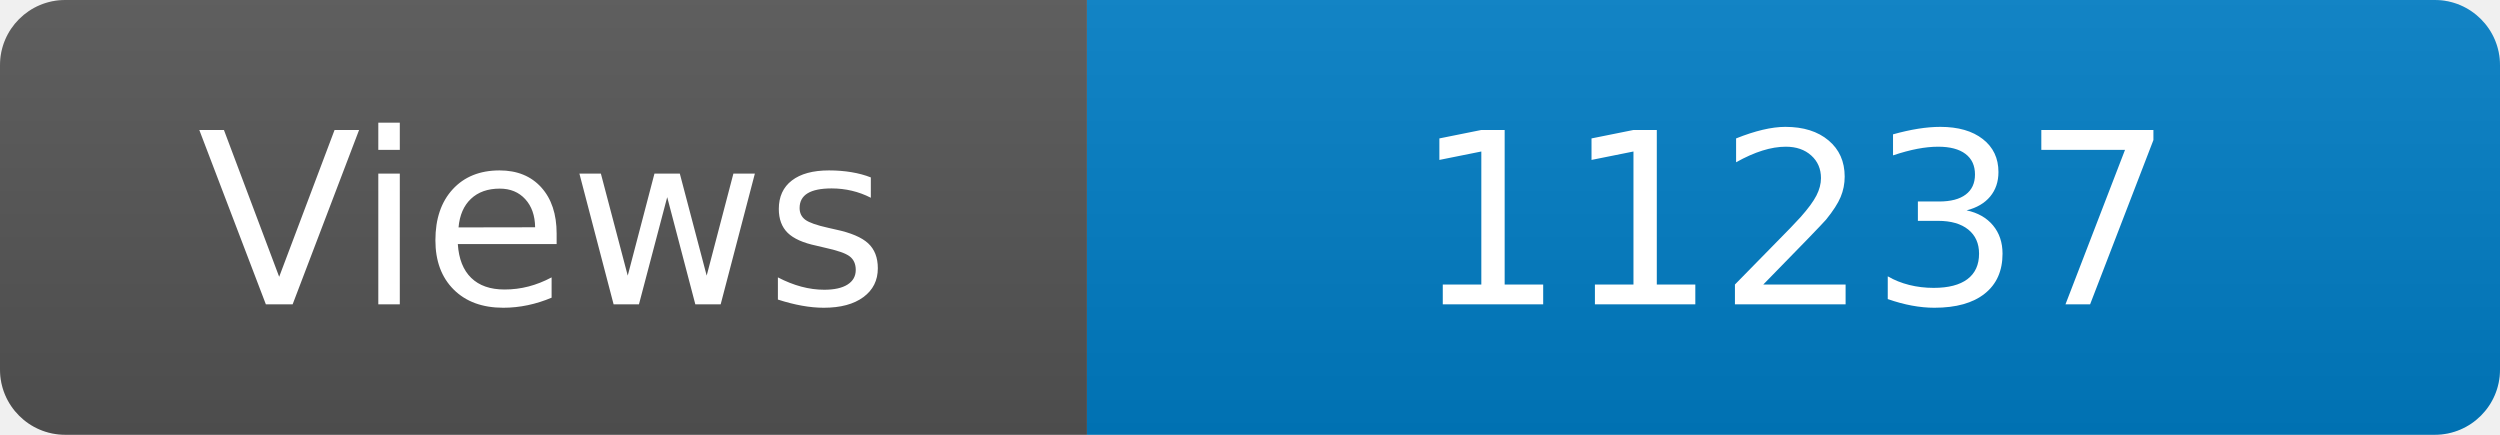
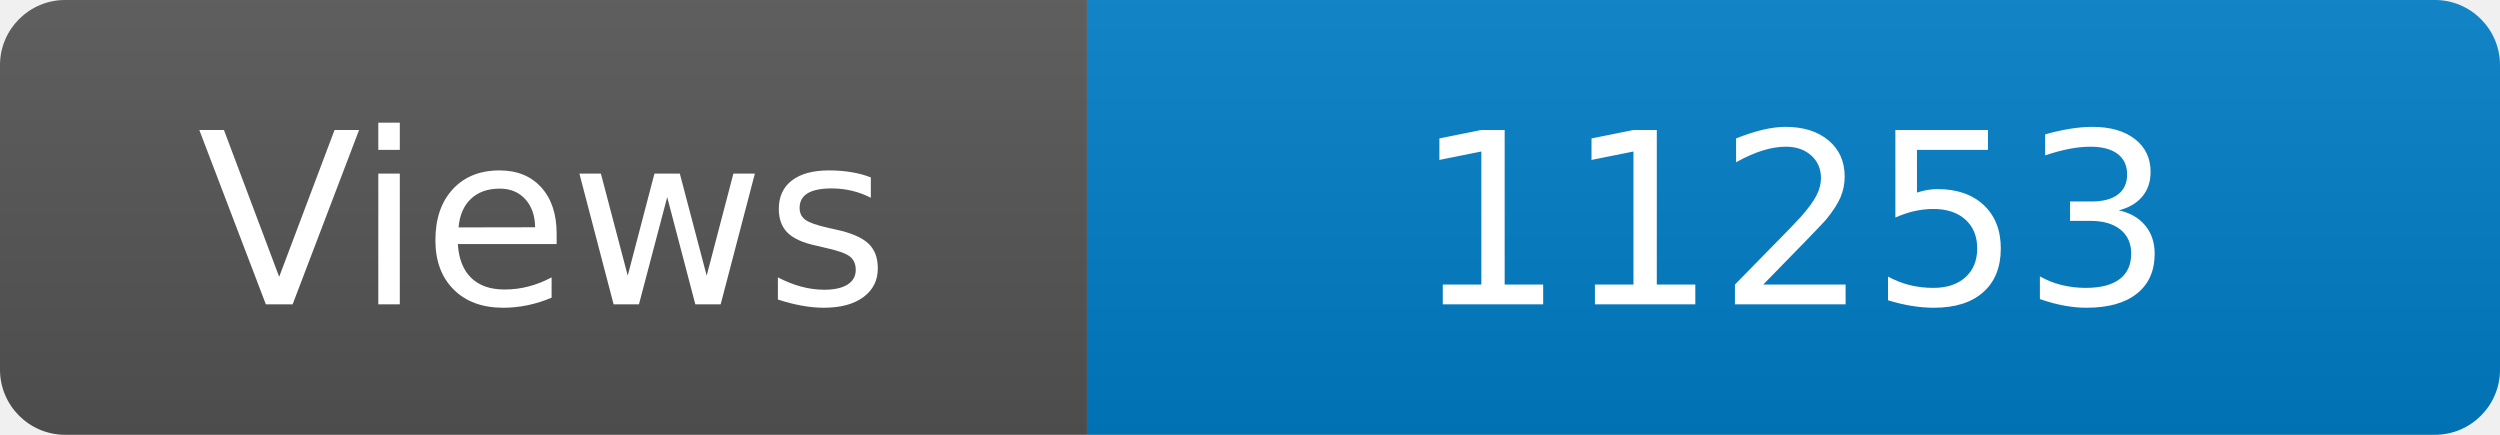
<svg xmlns="http://www.w3.org/2000/svg" width="115" height="20" role="img" aria-label="Maintained?: yes">
  <linearGradient id="s" x2="0" y2="100%">
    <stop offset="0" stop-color="#bbb" stop-opacity=".1" />
    <stop offset="1" stop-opacity=".1" />
  </linearGradient>
  <clipPath id="r">
    <rect width="115" height="20" rx="3" fill="#fff" />
  </clipPath>
  <g clip-path="url(#r)">
    <rect width="50" height="20" fill="#555" />
    <rect x="50" width="160" height="20" fill="#007ec6" />
    <rect width="115" height="20" fill="url(#s)" />
  </g>
  <g fill="#fff" text-anchor="middle" font-family="Verdana,Geneva,DejaVu Sans,sans-serif" font-size="110">
    <text x="250" y="140" transform="scale(.1)" fill="#fff">Views</text>
-     <text x="825" y="140" transform="scale(.1)" fill="#fff">11237</text>
+     <text x="825" y="140" transform="scale(.1)" fill="#fff">11253</text>
  </g>
</svg>
